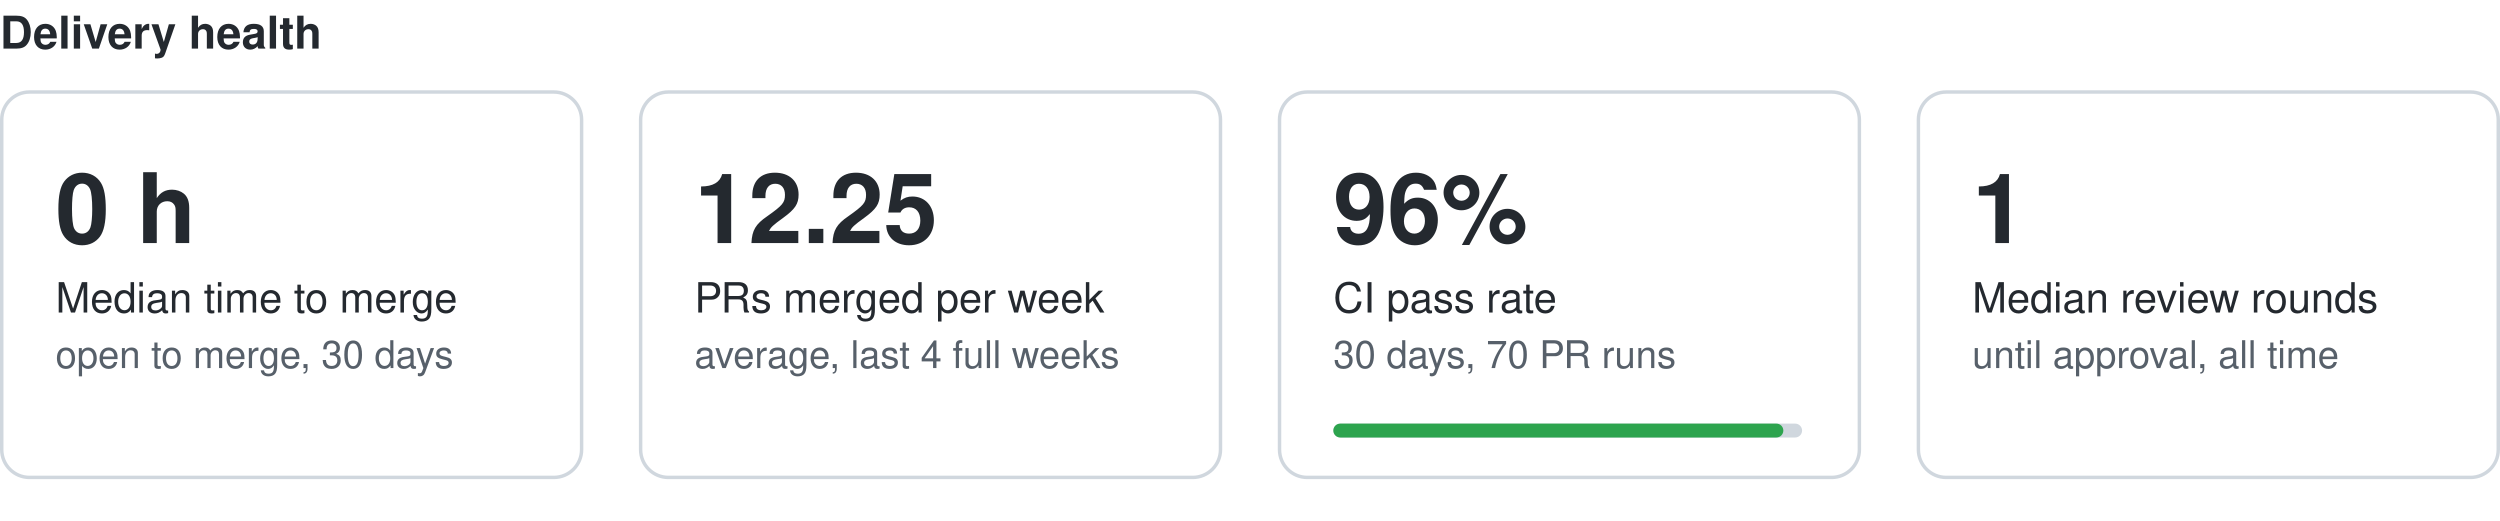
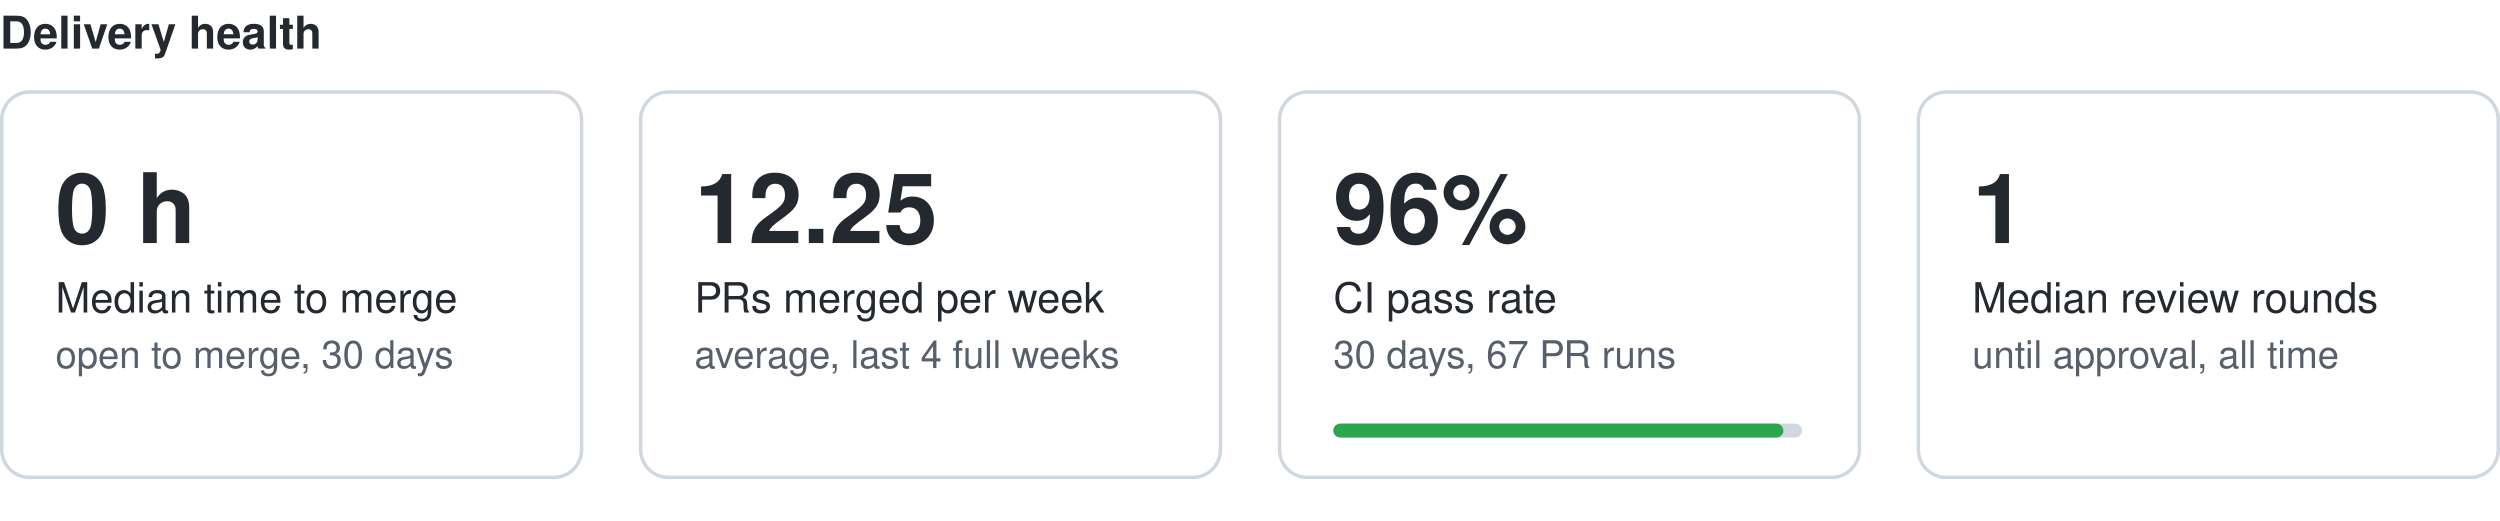
<svg xmlns="http://www.w3.org/2000/svg" width="720" height="150" viewBox="0 0 720 150" role="img" aria-label="Delivery health">
  <style>text{font:11px -apple-system,Segoe UI,Helvetica,Arial,sans-serif;fill:#57606a}.t{font-size:13px;font-weight:600;fill:#24292f}.v{font-size:28px;font-weight:600;fill:#24292f}.l{font-size:12px;fill:#24292f}.card{fill:none;stroke:#d0d7de}.tr{fill:#d0d7de}.bf{fill:#2da44e}@media (prefers-color-scheme:dark){text{fill:#8b949e}.t,.v,.l{fill:#e6edf3}.card{stroke:#30363d}.tr{fill:#30363d}.bf{fill:#3fb950}}</style>
  <text class="t" x="0" y="14">Delivery health</text>
  <g data-dh="mergetime">
    <rect class="card" x="0.5" y="26.5" width="167" height="111" rx="8" />
    <text class="v" x="16" y="70">0 h</text>
    <text class="l" x="16" y="90">Median time to merge</text>
    <text x="16" y="106">open to merge, 30 days</text>
  </g>
  <g data-dh="mergerate">
    <rect class="card" x="184.5" y="26.5" width="167" height="111" rx="8" />
    <text class="v" x="200" y="70">12.25</text>
    <text class="l" x="200" y="90">PRs merged per week</text>
    <text x="200" y="106">average, last 4 full weeks</text>
  </g>
  <g data-dh="passrate">
    <rect class="card" x="368.5" y="26.5" width="167" height="111" rx="8" />
    <text class="v" x="384" y="70">96%</text>
    <text class="l" x="384" y="90">CI pass rate</text>
-     <text x="384" y="106">30 days, 70 PR runs</text>
+     <text x="384" y="106">30 days, 67 PR runs</text>
    <rect class="tr" x="384" y="122" width="135" height="4" rx="2" />
    <rect class="bf" x="384" y="122" width="129.6" height="4" rx="2" />
  </g>
  <g data-dh="rounds">
    <rect class="card" x="552.5" y="26.5" width="167" height="111" rx="8" />
    <text class="v" x="568" y="70">1</text>
    <text class="l" x="568" y="90">Median review rounds</text>
    <text x="568" y="106">until approval, all time</text>
  </g>
</svg>
